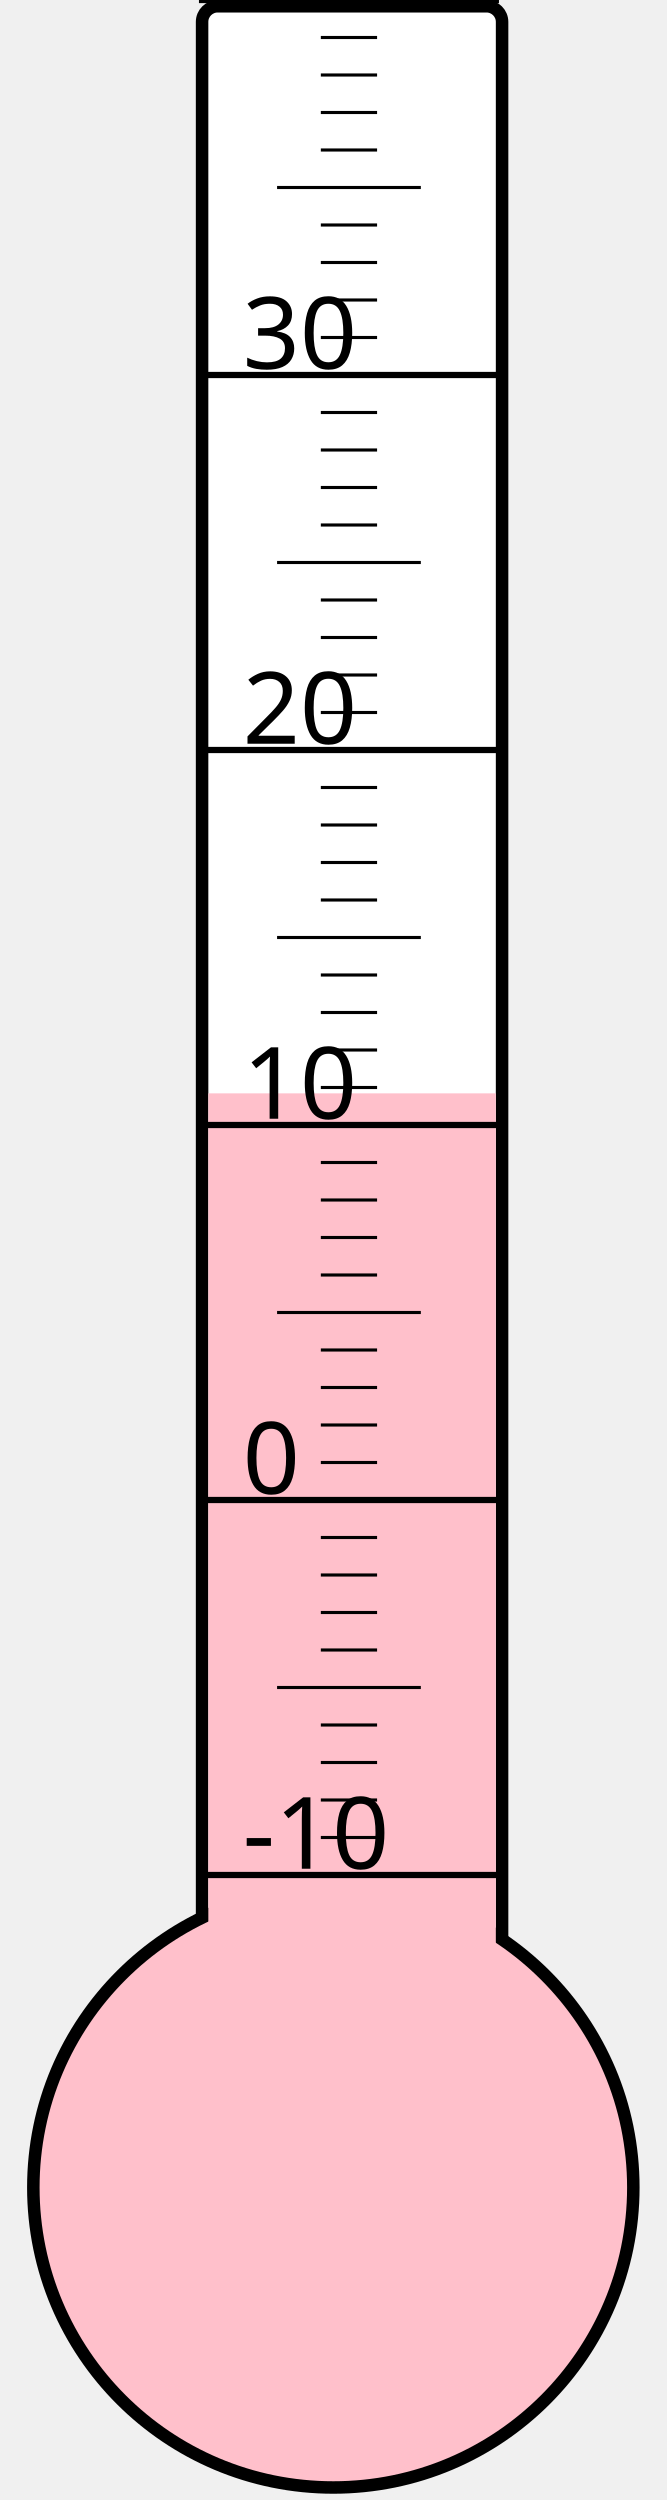
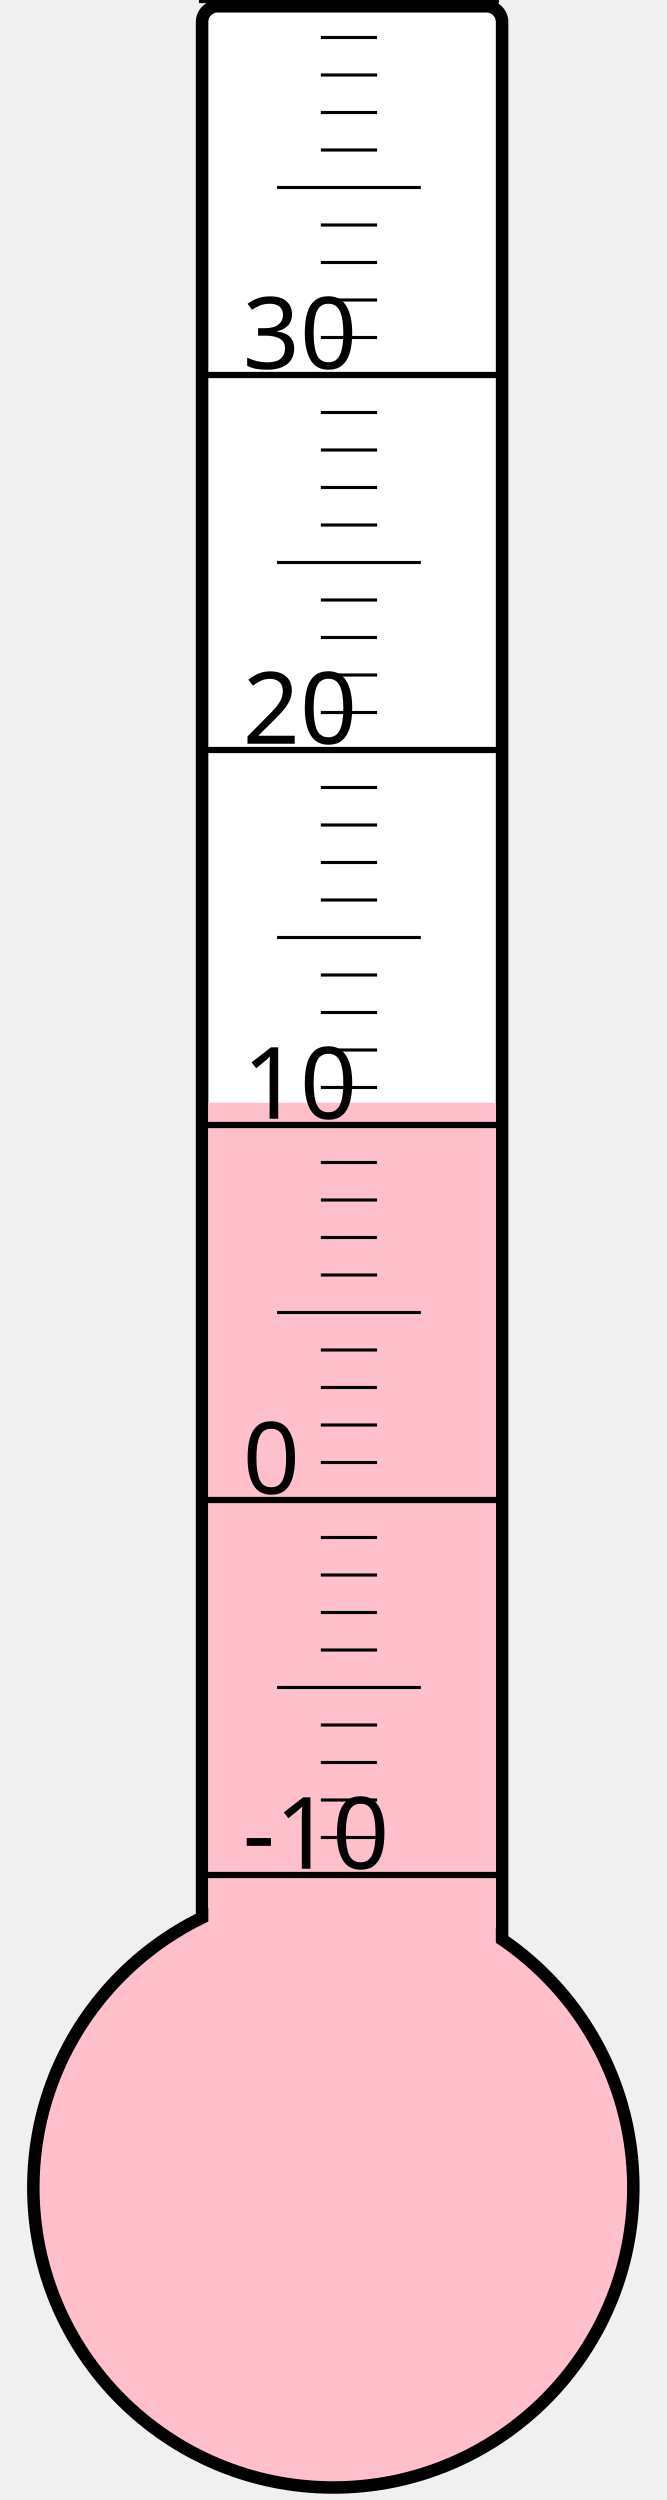
<svg xmlns="http://www.w3.org/2000/svg" width="40px" height="150px" viewBox="0 0 200 800">
  <rect width="200" height="800" x="0" y="0" style="fill: #ffffeb; fill-opacity: 0;" />
  <rect width="96" height="680" x="58" y="2" rx="5" ry="5" style="fill: white; fill-opacity: 1; stroke: black; stroke-width: 4;" />
  <circle cx="100" cy="700" r="96" style="fill: pink; stroke: black; stroke-width: 4;" />
-   <rect width="92" height="350.125" x="60" y="349.875" style="fill: pink; fill-opacity: 1; stroke-width: 0;" />
+   <rect width="92" height="347.125" x="60" y="352.875" style="fill: pink; fill-opacity: 1; stroke-width: 0;" />
  <text x="71" y="598" style="font-family: sans-serif; font-size: 24pt;">-10</text>
  <text x="71" y="478" style="font-family: sans-serif; font-size: 24pt;">0</text>
  <text x="71" y="358" style="font-family: sans-serif; font-size: 24pt;">10</text>
  <text x="71" y="238" style="font-family: sans-serif; font-size: 24pt;">20</text>
  <text x="71" y="118" style="font-family: sans-serif; font-size: 24pt;">30</text>
  <g style="stroke: black;">
    <line x1="57" y1="600" x2="153" y2="600" style="stroke-width: 2;" />
    <line x1="96" y1="588" x2="114" y2="588" style="stroke-width: 1;" />
    <line x1="96" y1="576" x2="114" y2="576" style="stroke-width: 1;" />
    <line x1="96" y1="564" x2="114" y2="564" style="stroke-width: 1;" />
    <line x1="96" y1="552" x2="114" y2="552" style="stroke-width: 1;" />
    <line x1="82" y1="540" x2="128" y2="540" style="stroke-width: 1;" />
    <line x1="96" y1="528" x2="114" y2="528" style="stroke-width: 1;" />
    <line x1="96" y1="516" x2="114" y2="516" style="stroke-width: 1;" />
    <line x1="96" y1="504" x2="114" y2="504" style="stroke-width: 1;" />
    <line x1="96" y1="492" x2="114" y2="492" style="stroke-width: 1;" />
    <line x1="57" y1="480" x2="153" y2="480" style="stroke-width: 2;" />
    <line x1="96" y1="468" x2="114" y2="468" style="stroke-width: 1;" />
    <line x1="96" y1="456" x2="114" y2="456" style="stroke-width: 1;" />
    <line x1="96" y1="444" x2="114" y2="444" style="stroke-width: 1;" />
    <line x1="96" y1="432" x2="114" y2="432" style="stroke-width: 1;" />
    <line x1="82" y1="420" x2="128" y2="420" style="stroke-width: 1;" />
    <line x1="96" y1="408" x2="114" y2="408" style="stroke-width: 1;" />
    <line x1="96" y1="396" x2="114" y2="396" style="stroke-width: 1;" />
    <line x1="96" y1="384" x2="114" y2="384" style="stroke-width: 1;" />
    <line x1="96" y1="372" x2="114" y2="372" style="stroke-width: 1;" />
    <line x1="57" y1="360" x2="153" y2="360" style="stroke-width: 2;" />
    <line x1="96" y1="348" x2="114" y2="348" style="stroke-width: 1;" />
    <line x1="96" y1="336" x2="114" y2="336" style="stroke-width: 1;" />
    <line x1="96" y1="324" x2="114" y2="324" style="stroke-width: 1;" />
    <line x1="96" y1="312" x2="114" y2="312" style="stroke-width: 1;" />
    <line x1="82" y1="300" x2="128" y2="300" style="stroke-width: 1;" />
    <line x1="96" y1="288" x2="114" y2="288" style="stroke-width: 1;" />
    <line x1="96" y1="276" x2="114" y2="276" style="stroke-width: 1;" />
    <line x1="96" y1="264" x2="114" y2="264" style="stroke-width: 1;" />
    <line x1="96" y1="252" x2="114" y2="252" style="stroke-width: 1;" />
    <line x1="57" y1="240" x2="153" y2="240" style="stroke-width: 2;" />
    <line x1="96" y1="228" x2="114" y2="228" style="stroke-width: 1;" />
    <line x1="96" y1="216" x2="114" y2="216" style="stroke-width: 1;" />
    <line x1="96" y1="204" x2="114" y2="204" style="stroke-width: 1;" />
    <line x1="96" y1="192" x2="114" y2="192" style="stroke-width: 1;" />
    <line x1="82" y1="180" x2="128" y2="180" style="stroke-width: 1;" />
    <line x1="96" y1="168" x2="114" y2="168" style="stroke-width: 1;" />
    <line x1="96" y1="156" x2="114" y2="156" style="stroke-width: 1;" />
    <line x1="96" y1="144" x2="114" y2="144" style="stroke-width: 1;" />
    <line x1="96" y1="132" x2="114" y2="132" style="stroke-width: 1;" />
    <line x1="57" y1="120" x2="153" y2="120" style="stroke-width: 2;" />
    <line x1="96" y1="108" x2="114" y2="108" style="stroke-width: 1;" />
    <line x1="96" y1="96" x2="114" y2="96" style="stroke-width: 1;" />
    <line x1="96" y1="84" x2="114" y2="84" style="stroke-width: 1;" />
    <line x1="96" y1="72" x2="114" y2="72" style="stroke-width: 1;" />
    <line x1="82" y1="60" x2="128" y2="60" style="stroke-width: 1;" />
    <line x1="96" y1="48" x2="114" y2="48" style="stroke-width: 1;" />
    <line x1="96" y1="36" x2="114" y2="36" style="stroke-width: 1;" />
    <line x1="96" y1="24" x2="114" y2="24" style="stroke-width: 1;" />
    <line x1="96" y1="12" x2="114" y2="12" style="stroke-width: 1;" />
    <line x1="57" y1="0" x2="153" y2="0" style="stroke-width: 2;" />
  </g>
</svg>
